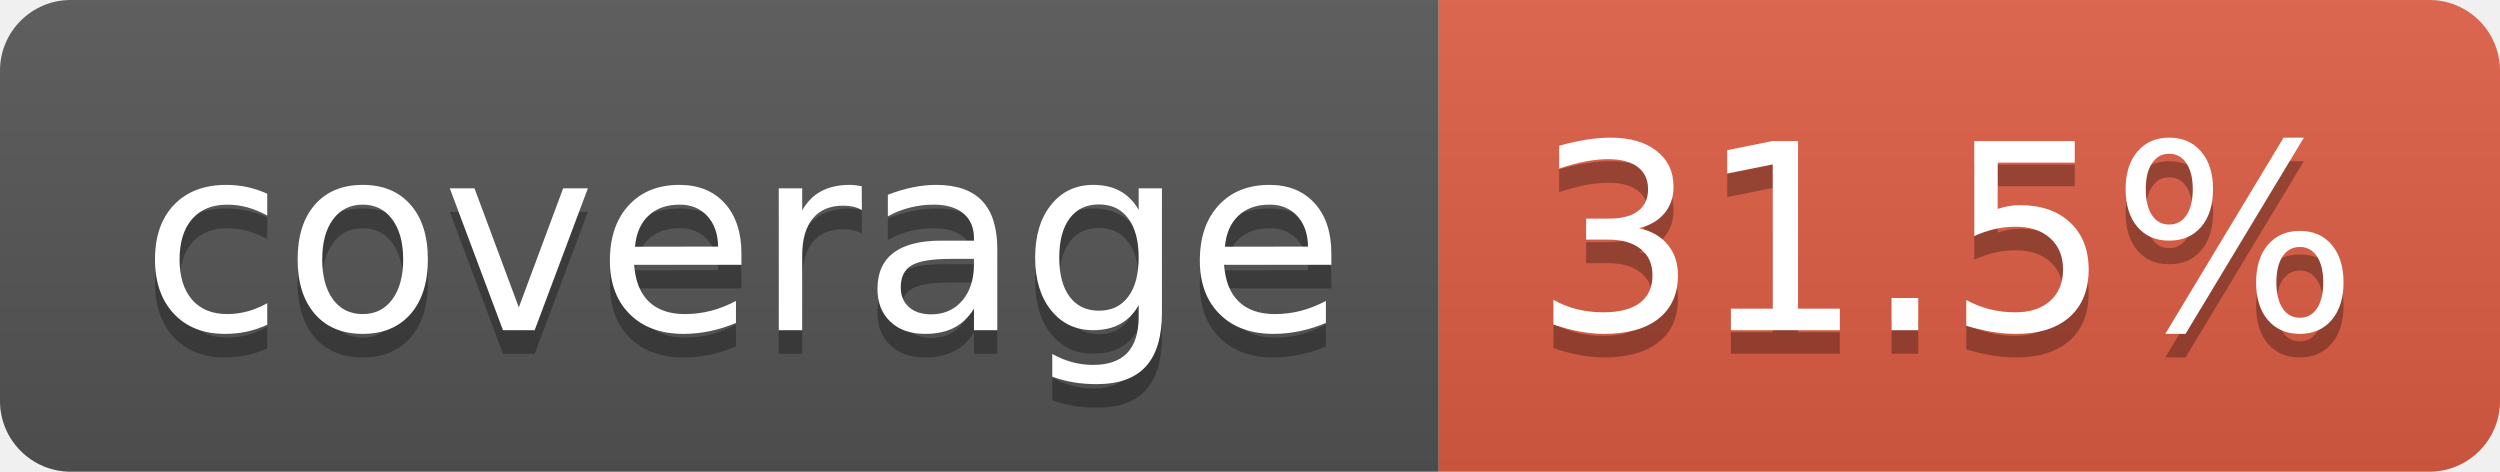
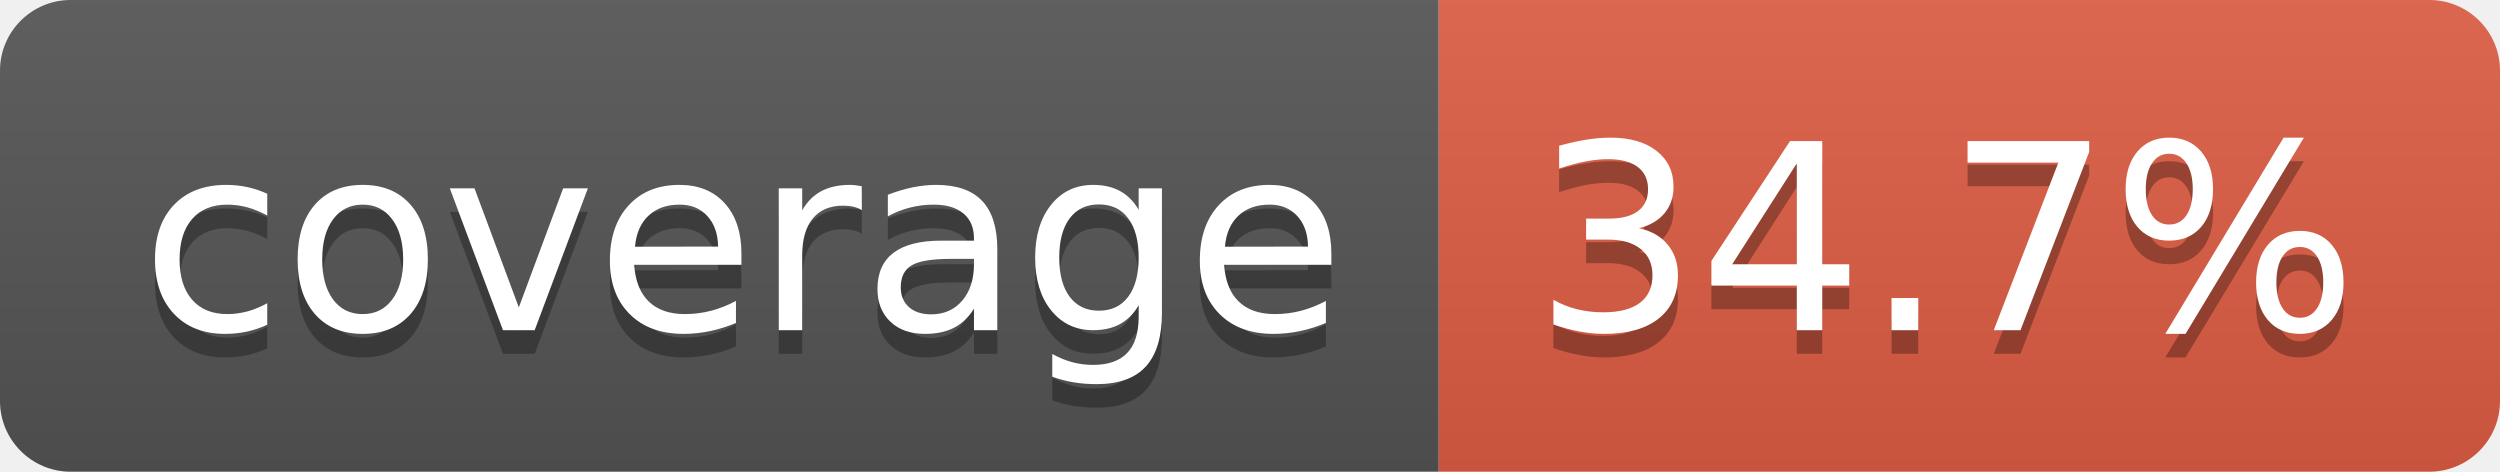
- <svg xmlns="http://www.w3.org/2000/svg" width="106" height="20" role="img" aria-label="coverage: 31.5%">
+ <svg xmlns="http://www.w3.org/2000/svg" width="106" height="20" role="img" aria-label="coverage: 34.7%">
  <linearGradient id="s" x2="0" y2="100%">
    <stop offset="0" stop-color="#bbb" stop-opacity=".1" />
    <stop offset="1" stop-opacity=".1" />
  </linearGradient>
  <clipPath id="r">
    <rect width="106" height="20" rx="3" fill="#fff" />
  </clipPath>
  <g clip-path="url(#r)">
    <rect width="61" height="20" fill="#555" />
    <rect x="61" width="45" height="20" fill="#e05d44" />
    <rect width="106" height="20" fill="url(#s)" />
  </g>
  <g fill="#fff" text-anchor="middle" font-family="Verdana,Geneva,DejaVu Sans,sans-serif" text-rendering="geometricPrecision" font-size="110">
    <text aria-hidden="true" x="315" y="150" fill="#010101" fill-opacity=".3" transform="scale(.1)" textLength="510">coverage</text>
    <text x="315" y="140" transform="scale(.1)" fill="#fff" textLength="510">coverage</text>
-     <text aria-hidden="true" x="825" y="150" fill="#010101" fill-opacity=".3" transform="scale(.1)" textLength="350">31.5%</text>
-     <text x="825" y="140" transform="scale(.1)" fill="#fff" textLength="350">31.5%</text>
+     <text aria-hidden="true" x="825" y="150" fill="#010101" fill-opacity=".3" transform="scale(.1)" textLength="350">34.7%</text>
+     <text x="825" y="140" transform="scale(.1)" fill="#fff" textLength="350">34.7%</text>
  </g>
</svg>
